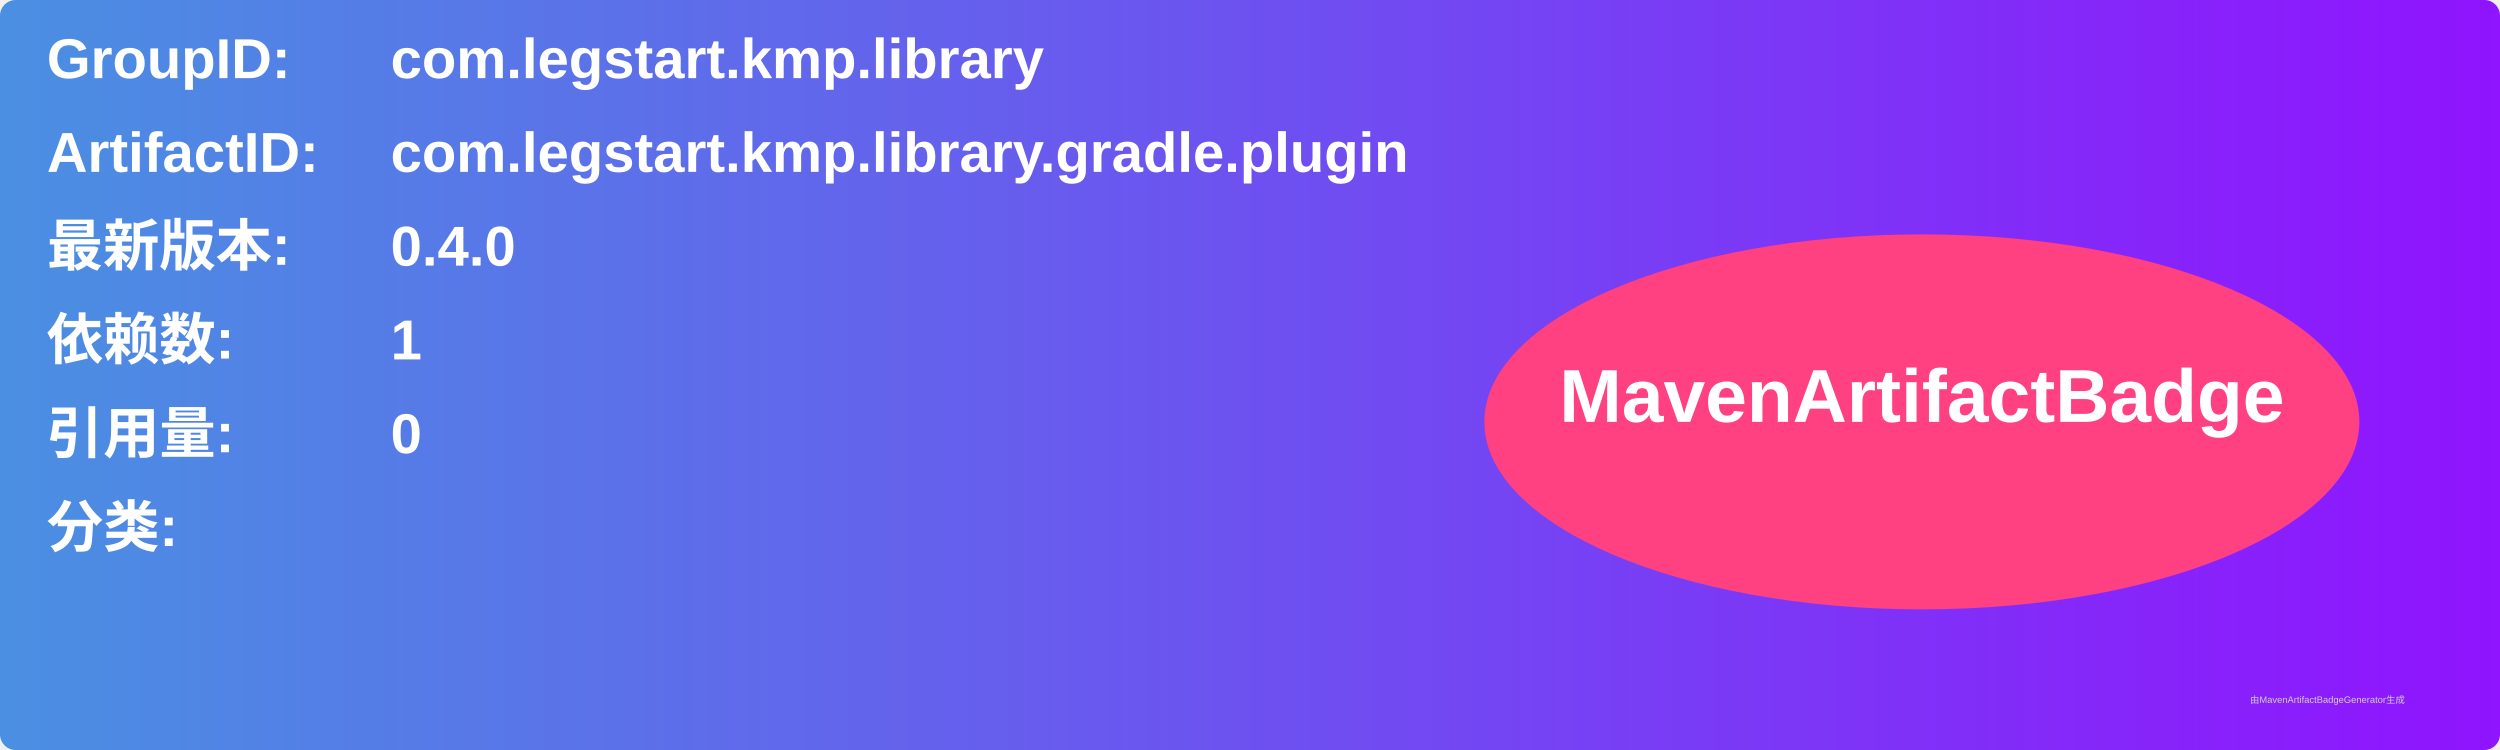
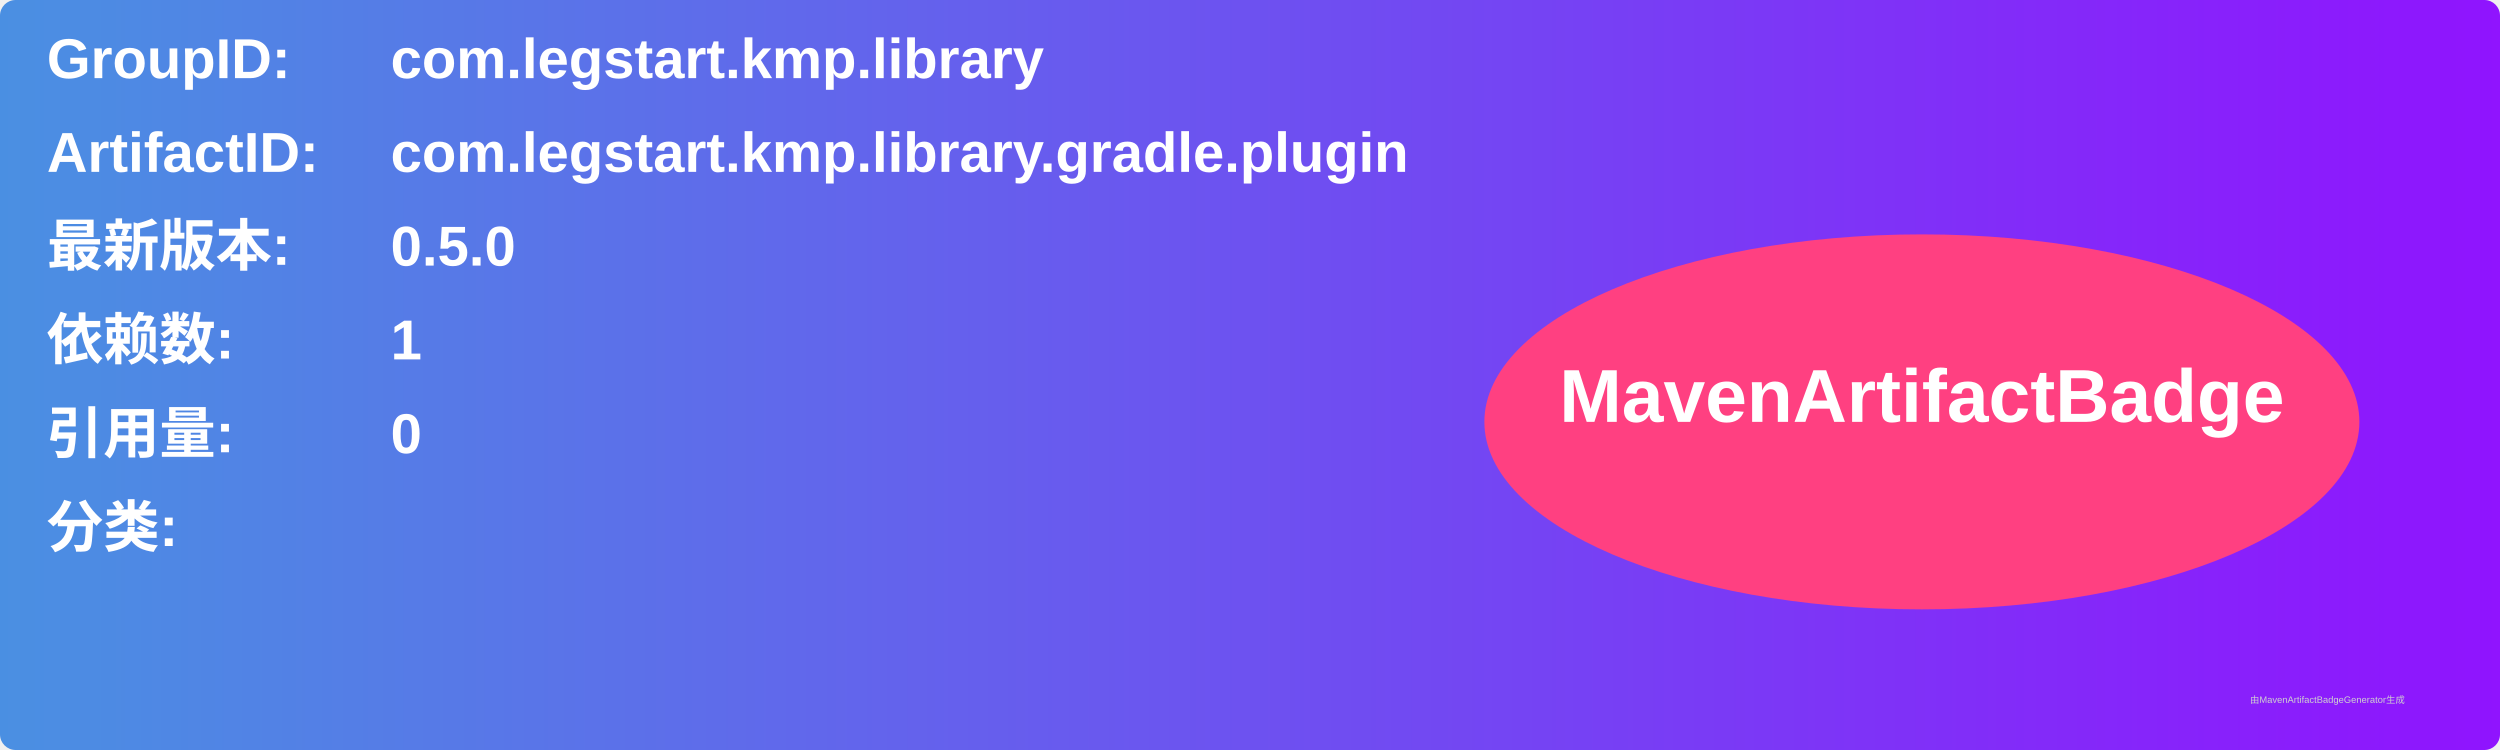
<svg xmlns="http://www.w3.org/2000/svg" width="800" height="240" viewBox="0 0 800 240">
  <linearGradient id="grad" x1="0%" y1="0%" x2="100%" y2="0%">
    <stop offset="0%" stop-color="#4a90e2" />
    <stop offset="100%" stop-color="#9013fe" />
  </linearGradient>
  <rect width="100%" height="100%" rx="5" ry="5" fill="url(#grad)" />
  <g transform="translate(15, 15)">
    <text x="0" y="10" font-family="Arial" font-size="18" fill="white" font-weight="bold" width="260">GroupID:</text>
    <text x="110" y="10" font-family="Arial" font-size="18" fill="white" font-weight="bold" width="460">com.legstart.kmp.library</text>
    <text x="0" y="40" font-family="Arial" font-size="18" fill="white" font-weight="bold" width="260">ArtifactID:</text>
    <text x="110" y="40" font-family="Arial" font-size="18" fill="white" font-weight="bold" width="460">com.legstart.kmp.library.gradle.plugin</text>
    <text x="0" y="70" font-family="Arial" font-size="18" fill="white" font-weight="bold">最新版本:</text>
    <text x="110" y="70" font-family="Arial" font-size="18" fill="white" font-weight="bold">
-       <tspan font-weight="bold">0.4.0</tspan>
+       <tspan font-weight="bold">0.5.0</tspan>
    </text>
    <text x="0" y="100" font-family="Arial" font-size="18" fill="white" font-weight="bold">依赖数: </text>
    <text x="110" y="100" font-family="Arial" font-size="18" fill="white">
      <tspan font-weight="bold">1</tspan>
    </text>
    <text x="0" y="130" font-family="Arial" font-size="18" fill="white" font-weight="bold">引用量: </text>
    <text x="110" y="130" font-family="Arial" font-size="18" fill="white">
      <tspan font-weight="bold">0</tspan>
    </text>
    <text x="0" y="160" font-family="Arial" font-size="18" fill="white" font-weight="bold">分类:</text>
    <text x="10" y="190" font-family="Arial" font-size="10" fill="white">
      <tspan font-weight="bold" />
    </text>
    <ellipse cx="600" cy="120" rx="140" ry="60" fill="#ff4081" />
    <text x="600" y="120" text-anchor="middle" font-family="Arial" font-size="24" fill="white" font-weight="bold">MavenArtifactBadge</text>
  </g>
  <text x="720" y="225" font-family="Arial" font-size="3" fill="#d0d0d0">由MavenArtifactBadgeGenerator生成</text>
</svg>
